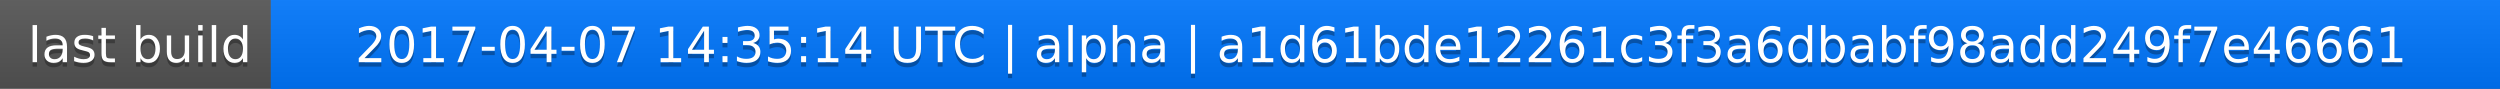
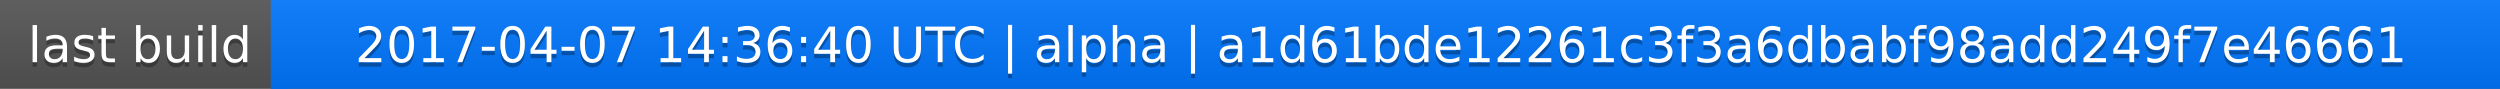
<svg xmlns="http://www.w3.org/2000/svg" width="563" height="20">
  <linearGradient id="a" x2="0" y2="100%">
    <stop offset="0" stop-color="#bbb" stop-opacity=".1" />
    <stop offset="1" stop-opacity=".1" />
  </linearGradient>
  <rect rx="0" width="563" height="20" fill="#555" />
  <rect rx="0" x="61" width="502" height="20" fill="#07f" />
  <path fill="#07f" d="M61 0h4v20h-4z" />
  <rect rx="0" width="563" height="20" fill="url(#a)" />
  <g fill="#fff" text-anchor="middle" font-family="DejaVu Sans,Verdana,Geneva,sans-serif" font-size="11">
    <text x="31.5" y="15" fill="#010101" fill-opacity=".3">last build</text>
    <text x="31.5" y="14">last build</text>
-     <text x="311" y="15" fill="#010101" fill-opacity=".3">2017-04-07 14:35:14 UTC | alpha | a1d61bde12261c3f3a6dbabf98add249f7e46661</text>
-     <text x="311" y="14">2017-04-07 14:35:14 UTC | alpha | a1d61bde12261c3f3a6dbabf98add249f7e46661</text>
+     <text x="311" y="15" fill="#010101" fill-opacity=".3">2017-04-07 14:36:40 UTC | alpha | a1d61bde12261c3f3a6dbabf98add249f7e46661</text>
+     <text x="311" y="14">2017-04-07 14:36:40 UTC | alpha | a1d61bde12261c3f3a6dbabf98add249f7e46661</text>
  </g>
</svg>
